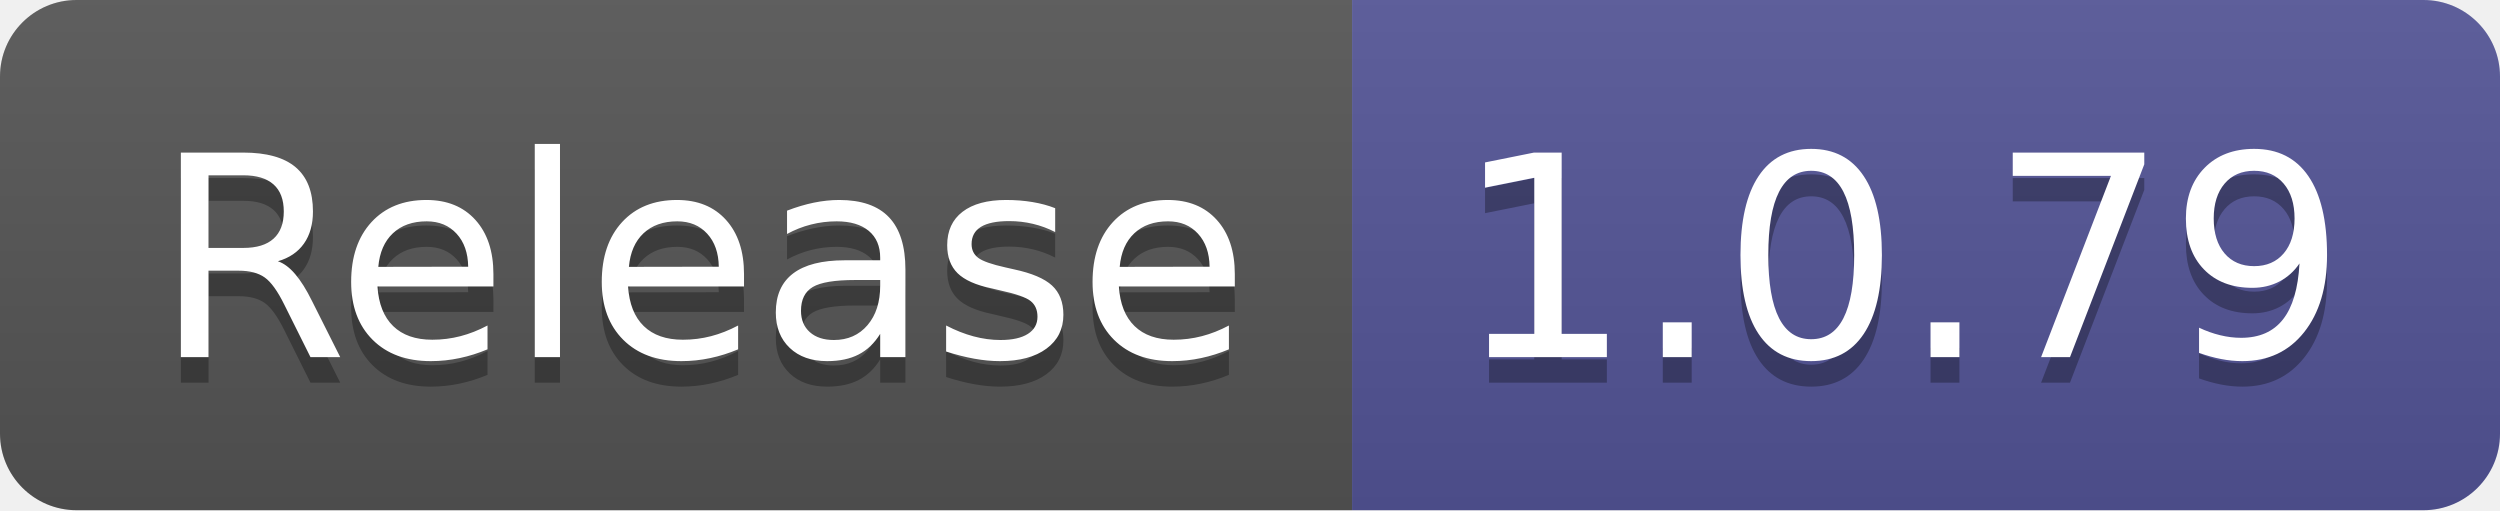
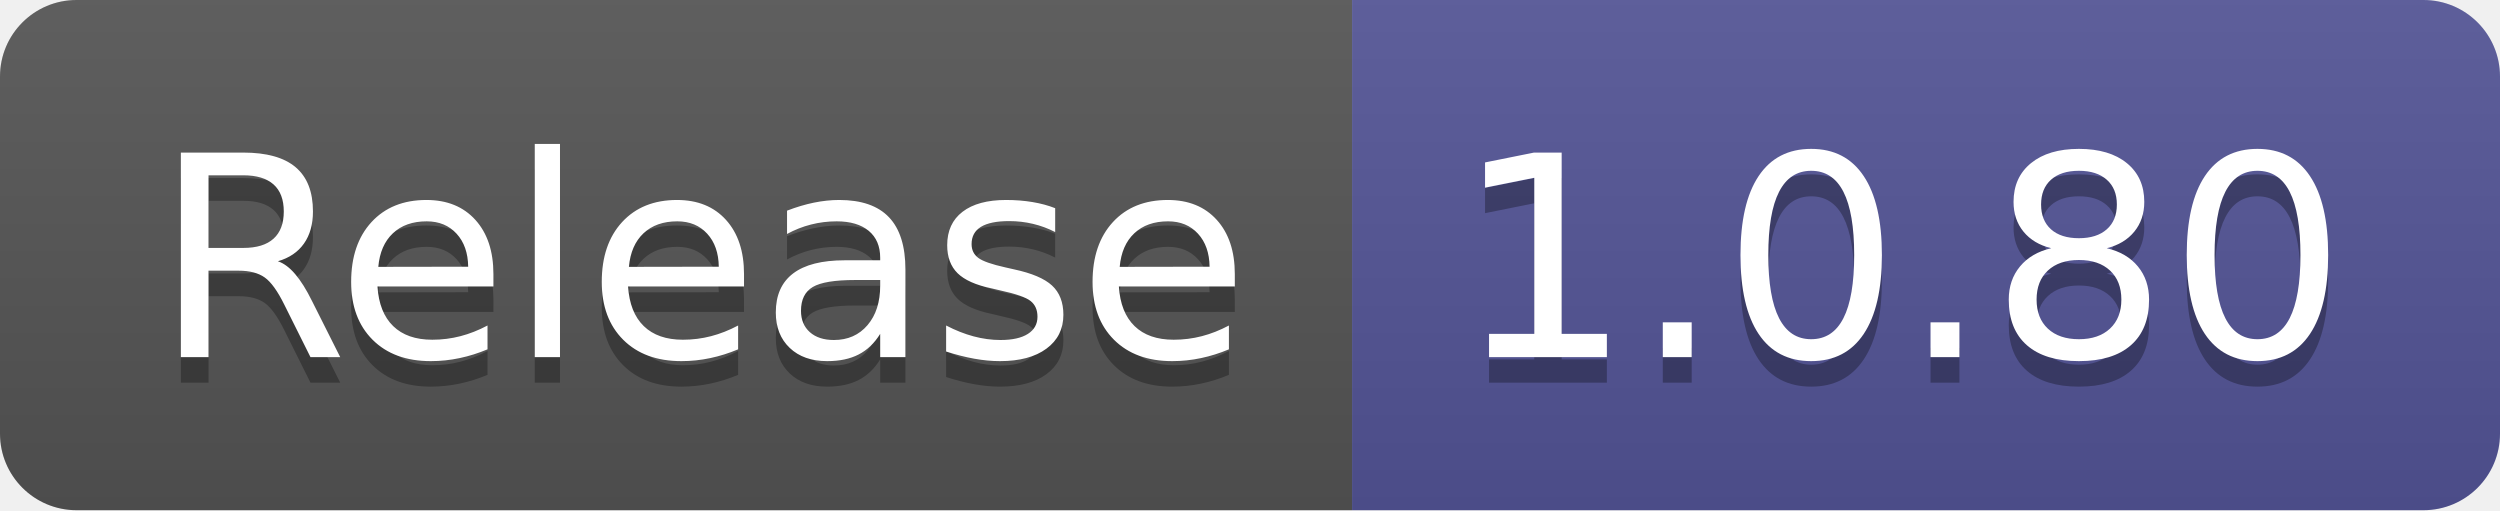
- <svg xmlns="http://www.w3.org/2000/svg" width="98" height="20" role="img" aria-label="Release: 1.0.79">
+ <svg xmlns="http://www.w3.org/2000/svg" width="98" height="20" role="img" aria-label="Release: 1.0.80">
  <linearGradient id="s" x2="0" y2="100%">
    <stop offset="0" stop-color="#bbb" stop-opacity=".1" />
    <stop offset="1" stop-opacity=".1" />
  </linearGradient>
  <clipPath id="r">
    <rect width="98" height="20" rx="3" fill="#fff" />
  </clipPath>
  <g clip-path="url(#r)">
    <rect width="53" height="20" fill="#555" />
    <rect x="53" width="45" height="20" fill="#535597" />
    <rect width="98" height="20" fill="url(#s)" />
  </g>
  <g fill="#fff" text-anchor="middle" font-family="Verdana,Geneva,DejaVu Sans,sans-serif" text-rendering="geometricPrecision" font-size="110">
    <text aria-hidden="true" x="275" y="150" fill="#010101" fill-opacity=".3" transform="scale(.1)" textLength="430">Release</text>
    <text x="275" y="140" transform="scale(.1)" fill="#fff" textLength="430">Release</text>
-     <text aria-hidden="true" x="745" y="150" fill="#010101" fill-opacity=".3" transform="scale(.1)" textLength="350">1.0.79</text>
-     <text x="745" y="140" transform="scale(.1)" fill="#fff" textLength="350">1.0.79</text>
+     <text aria-hidden="true" x="745" y="150" fill="#010101" fill-opacity=".3" transform="scale(.1)" textLength="350">1.0.80</text>
+     <text x="745" y="140" transform="scale(.1)" fill="#fff" textLength="350">1.0.80</text>
  </g>
</svg>
